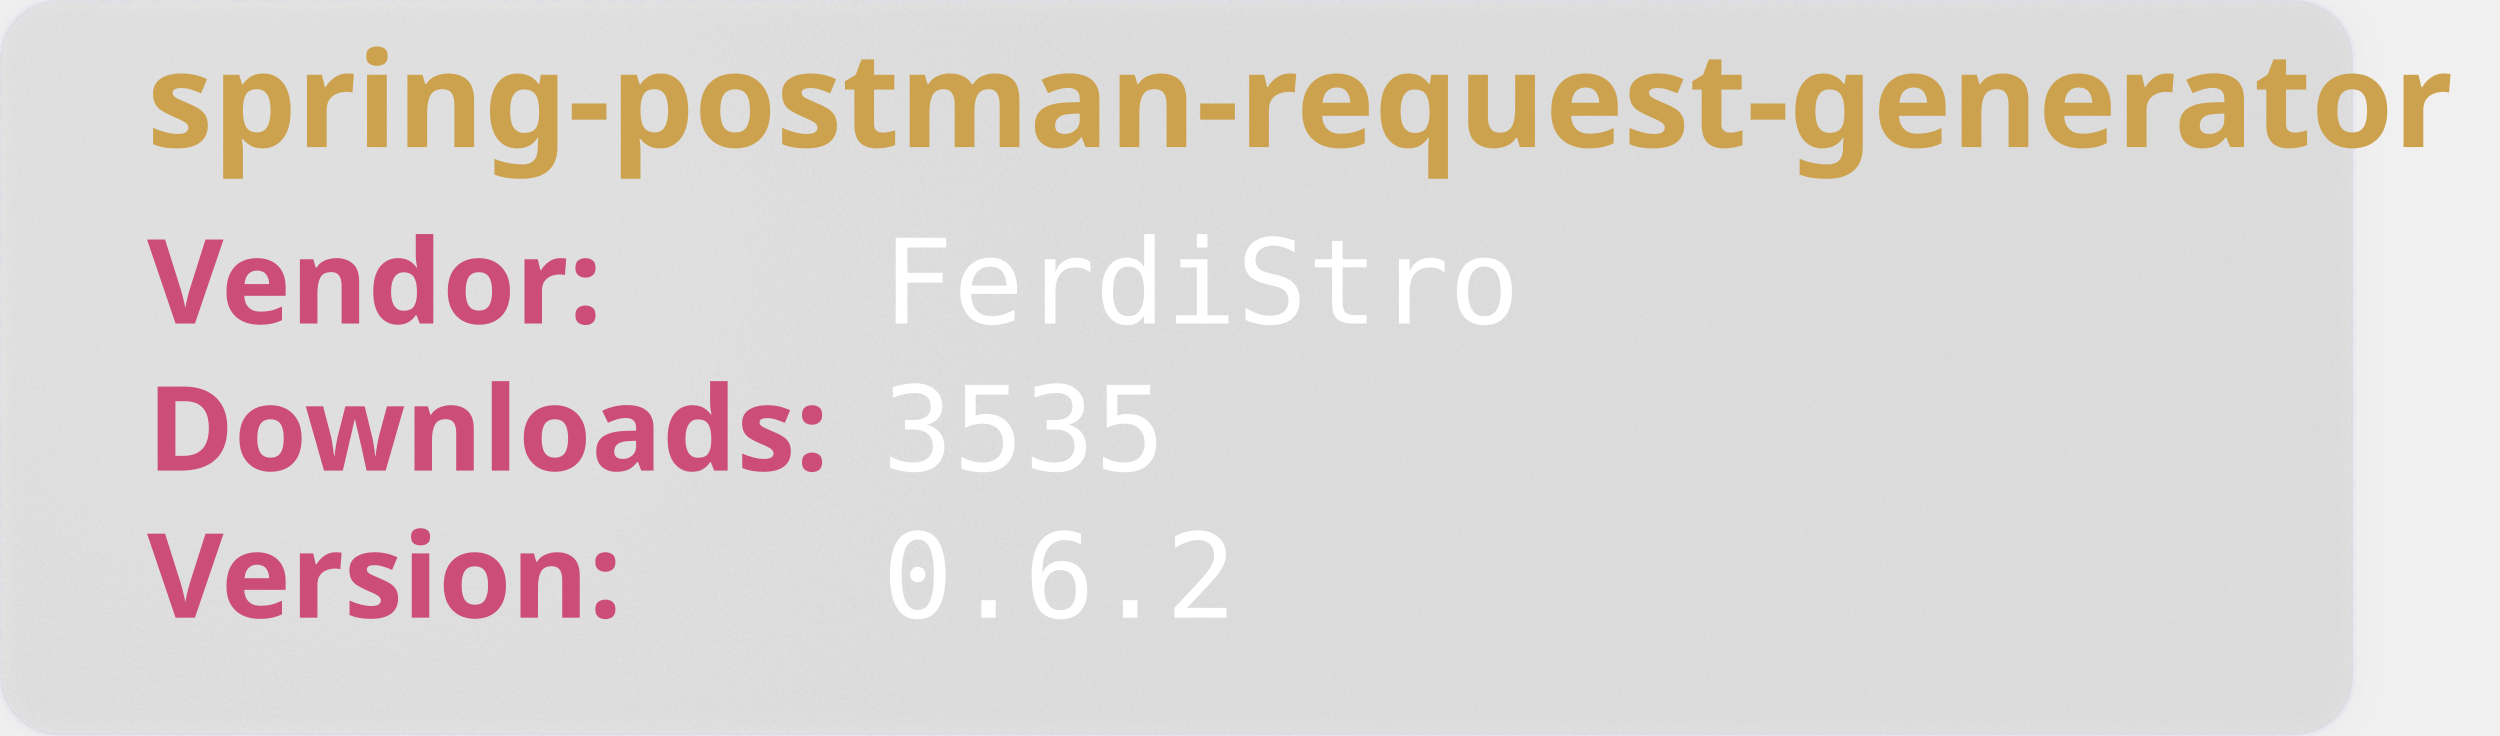
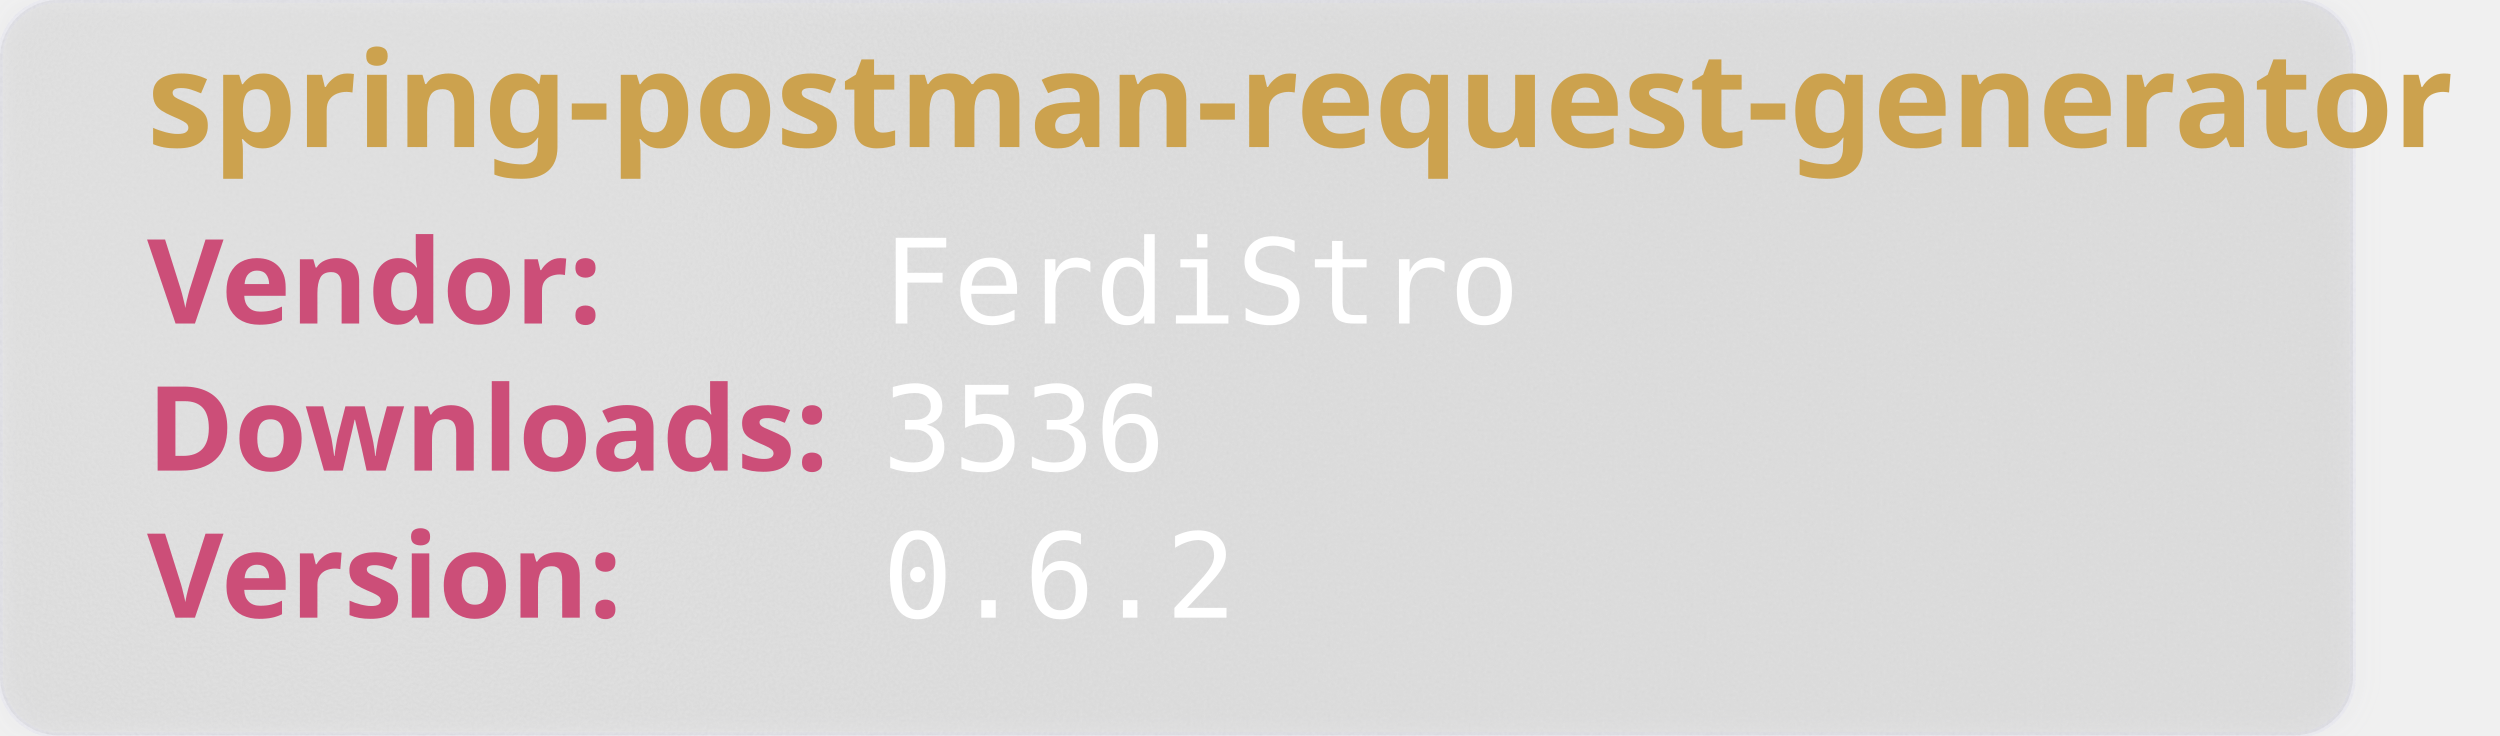
<svg xmlns="http://www.w3.org/2000/svg" width="850" height="250" viewBox="0 0 850 250" aria-hidden="true">
  <style>
        .heavy {
        font-weight: bold;
        font-family: "Orbitron", sans-serif;
        font-size: 2.5rem;
        }
    </style>
  <defs>
    <filter id="glass" x="-10%" y="-10%" width="120%" height="120%">
      <feGaussianBlur in="SourceGraphic" stdDeviation="4" result="blur" />
      <feTurbulence type="fractalNoise" baseFrequency="0.9" numOctaves="1" seed="3" result="noise" />
      <feColorMatrix type="saturate" values="0" in="noise" result="noiseGray" />
      <feComposite in="noiseGray" in2="SourceAlpha" operator="in" result="noiseClipped" />
      <feBlend in="blur" in2="noiseClipped" mode="overlay" result="glassBase" />
      <feSpecularLighting in="noiseClipped" surfaceScale="3" specularConstant="1.2" specularExponent="20" lighting-color="#ffffff" result="lightRaw">
        <fePointLight x="120" y="80" z="200" />
      </feSpecularLighting>
      <feComposite in="lightRaw" in2="SourceAlpha" operator="in" result="light" />
      <feBlend in="glassBase" in2="light" mode="screen" result="glassLit" />
      <feColorMatrix type="matrix" values="1 0 0 0 0                                0 1 0 0 0                                0 0 1 0 0                                0 0 0 0.55 0" in="glassLit" result="glassFinal" />
      <feMerge>
        <feMergeNode in="glassFinal" />
        <feMergeNode in="SourceGraphic" />
      </feMerge>
    </filter>
  </defs>
  <rect width="800" height="250" rx="20" fill="rgb(101,109,107, 0.1)" stroke-width="2" stroke="rgba(221, 221, 245, 0.2)" filter="url(#glass)" />
  <text class="heavy" font-family="monospace" x="50" y="50" fill="#CCA24E" font-size="45" style="test:bold">
        spring-postman-request-generator
    </text>
  <text class="heavy" font-family="monospace" x="50" y="110" fill="#CC4E78" font-size="40">
        Vendor:
    </text>
  <text font-family="monospace" x="300" y="110" fill="#fff" font-size="40">
       FerdiStro
    </text>
  <text class="heavy" font-family="monospace" x="50" y="160" fill="#CC4E78" font-size="40">
        Downloads:
    </text>
  <text font-family="monospace" x="300" y="160" fill="#fff" font-size="40">
-         3535
+         3536
    </text>
  <text class="heavy" font-family="monospace" x="50" y="210" fill="#CC4E78" font-size="40">
        Version:
    </text>
  <text font-family="monospace" x="300" y="210" fill="#fff" font-size="40">
      0.6.2
    </text>
</svg>
